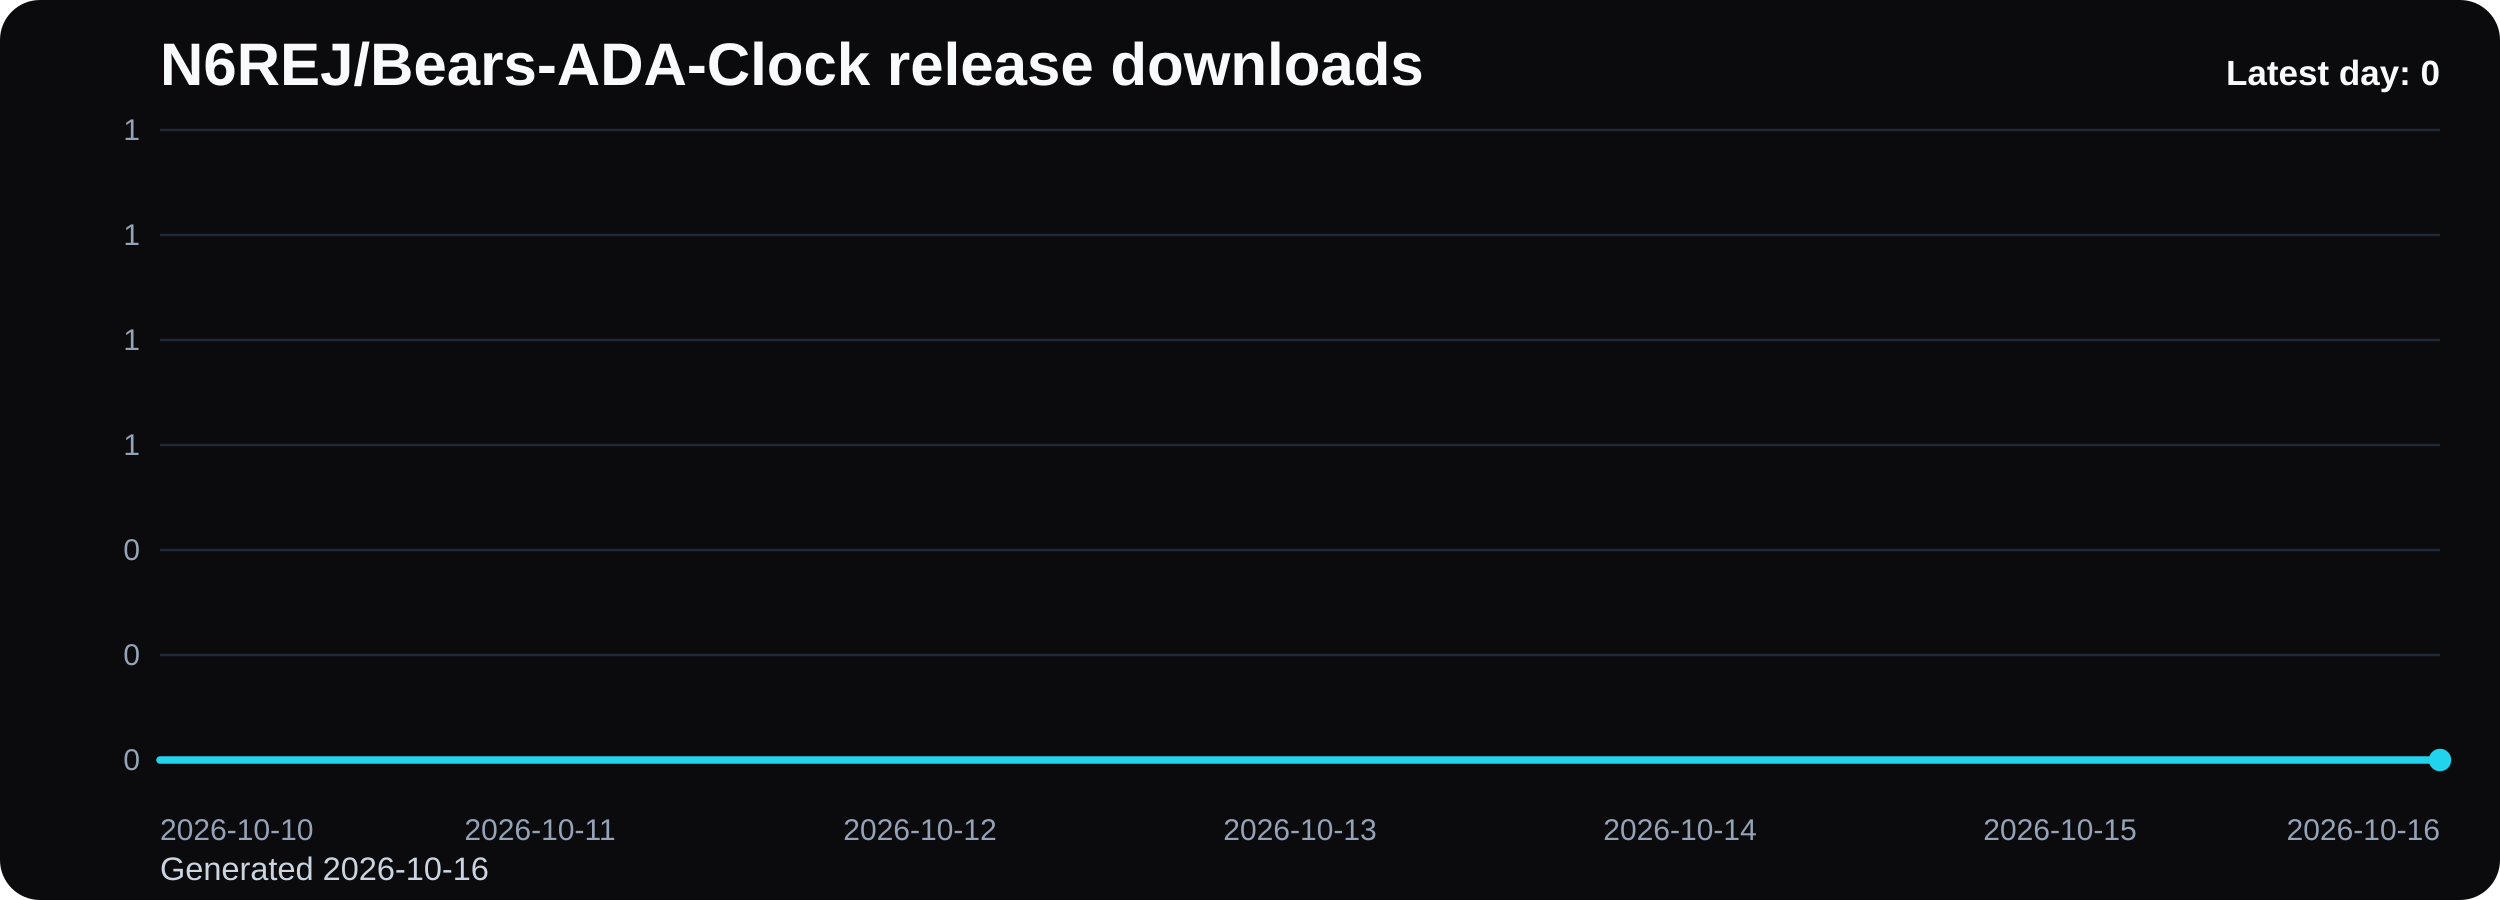
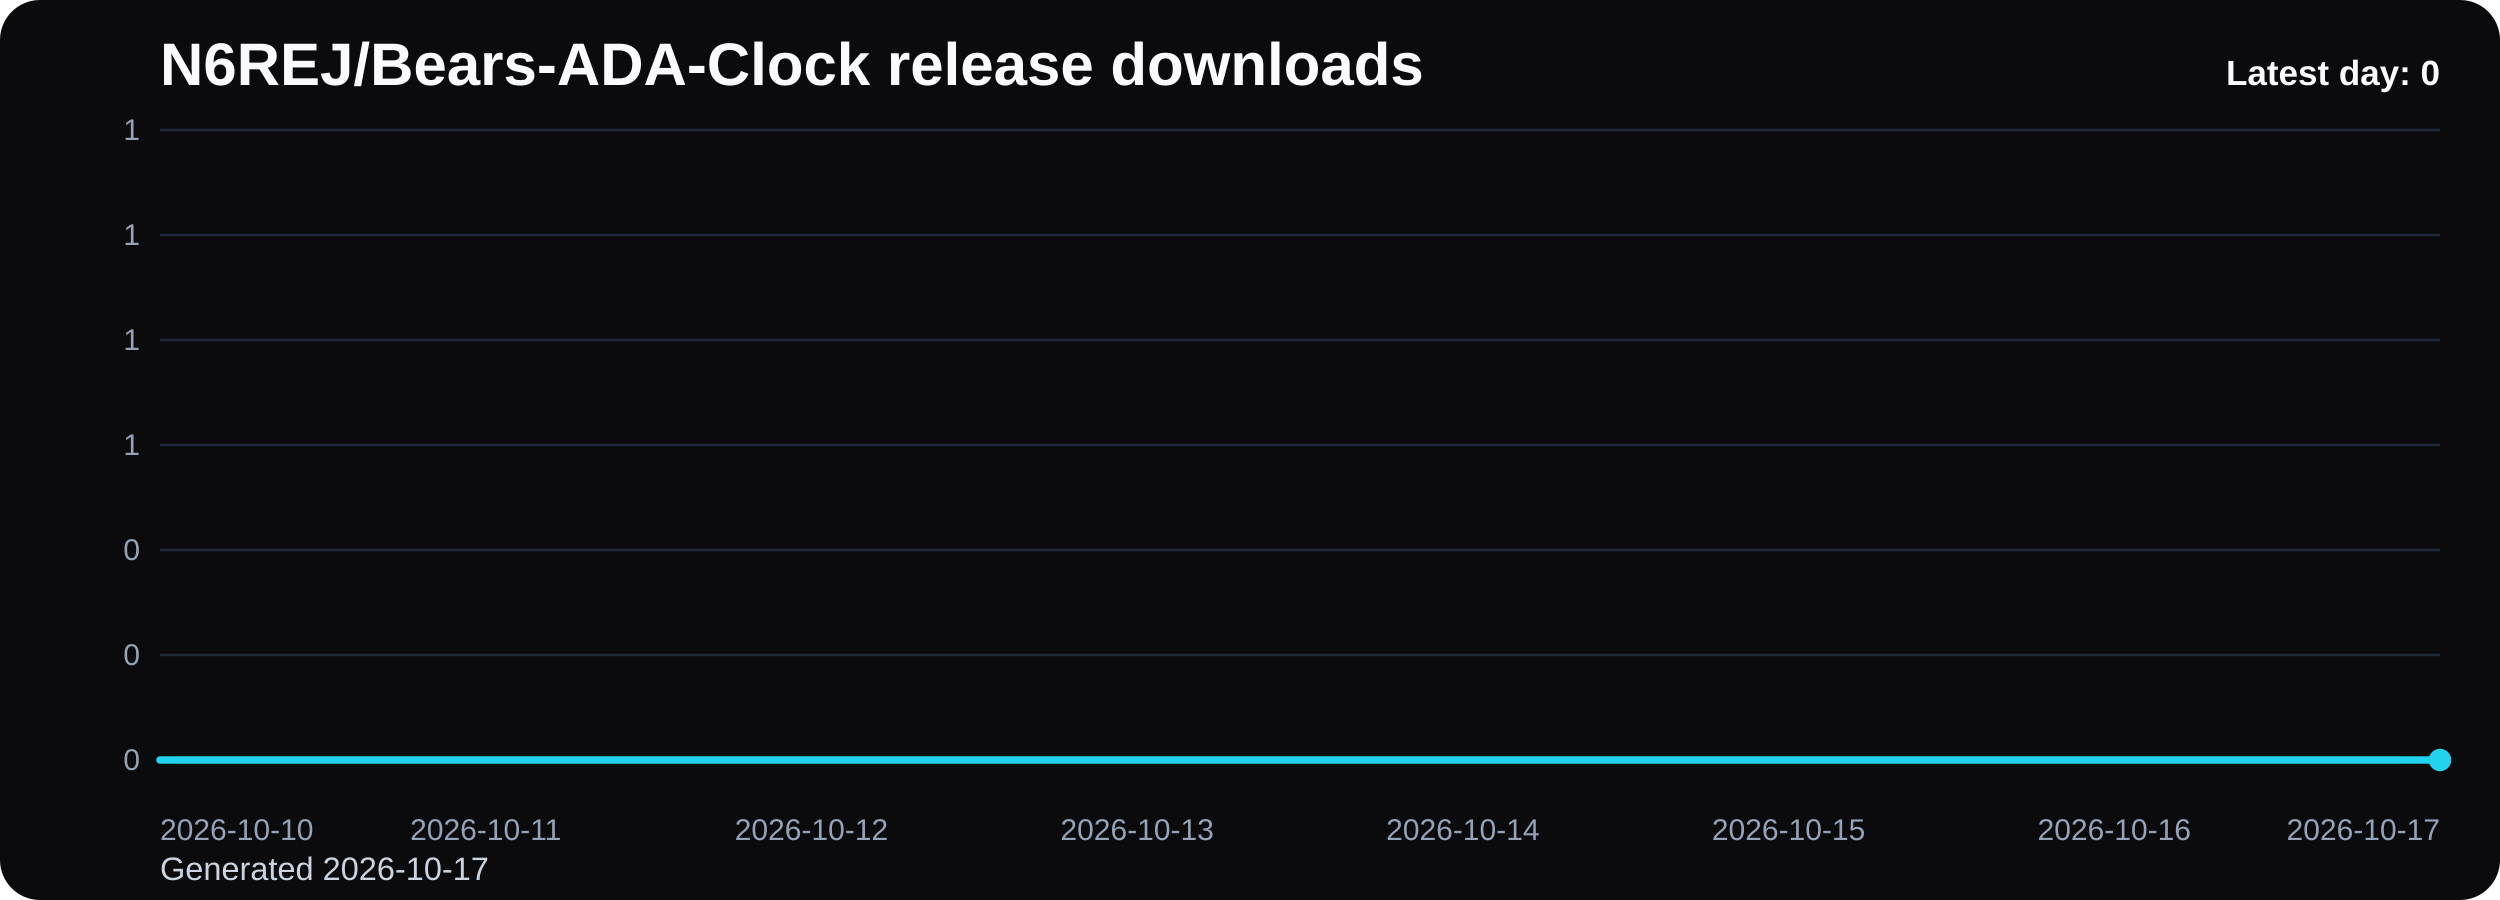
<svg xmlns="http://www.w3.org/2000/svg" viewBox="0 0 1000 360" role="img" aria-label="N6REJ/Bears-ADA-Clock release downloads chart">
  <defs>
    <linearGradient id="fill-daily-black" x1="0" y1="0" x2="0" y2="1">
      <stop offset="0%" stop-color="#22d3ee" stop-opacity="0.32" />
      <stop offset="100%" stop-color="#22d3ee" stop-opacity="0.05" />
    </linearGradient>
    <style>
      .bg { fill: #0b0b0d; }
      .title { font: 700 24px Arial, sans-serif; fill: #f8fafc; }
      .sub { font: 400 13px Arial, sans-serif; fill: #cbd5e1; }
      .grid { stroke: #1f2937; stroke-width: 1; }
      .axis { font: 400 12px Arial, sans-serif; fill: #94a3b8; }
      .line { fill: none; stroke: #22d3ee; stroke-width: 3; stroke-linecap: round; stroke-linejoin: round; }
      .dot { fill: #22d3ee; }
      .value { font: 600 11px Arial, sans-serif; fill: #cbd5e1; }
      .latest { font: 700 14px Arial, sans-serif; fill: #f8fafc; }
    </style>
  </defs>
  <rect class="bg" x="0" y="0" width="1000" height="360" rx="16" />
  <text class="title" x="64" y="34">N6REJ/Bears-ADA-Clock release downloads</text>
-   <text class="sub" x="64" y="352">Generated 2026-10-16</text>
+   <text class="sub" x="64" y="352">Generated 2026-10-17</text>
  <line x1="64" y1="52.00" x2="976" y2="52.00" class="grid" />
  <text x="56" y="56.00" text-anchor="end" class="axis">1</text>
  <line x1="64" y1="94.00" x2="976" y2="94.00" class="grid" />
  <text x="56" y="98.00" text-anchor="end" class="axis">1</text>
  <line x1="64" y1="136.00" x2="976" y2="136.00" class="grid" />
  <text x="56" y="140.00" text-anchor="end" class="axis">1</text>
  <line x1="64" y1="178.00" x2="976" y2="178.00" class="grid" />
  <text x="56" y="182.00" text-anchor="end" class="axis">1</text>
  <line x1="64" y1="220.00" x2="976" y2="220.00" class="grid" />
  <text x="56" y="224.00" text-anchor="end" class="axis">0</text>
  <line x1="64" y1="262.00" x2="976" y2="262.00" class="grid" />
  <text x="56" y="266.00" text-anchor="end" class="axis">0</text>
  <line x1="64" y1="304.00" x2="976" y2="304.00" class="grid" />
  <text x="56" y="308.00" text-anchor="end" class="axis">0</text>
-   <path d="M 64.00 304 L 64.00 304.00 L 216.00 304.00 L 368.00 304.00 L 520.00 304.00 L 672.00 304.00 L 824.00 304.00 L 976.00 304.00 L 976.00 304 Z" fill="url(#fill-daily-black)" />
-   <polyline class="line" points="64.00,304.00 216.00,304.00 368.00,304.00 520.00,304.00 672.00,304.00 824.00,304.00 976.00,304.00" />
+   <path d="M 64.00 304 L 64.00 304.00 L 194.29 304.00 L 324.57 304.00 L 454.86 304.00 L 585.14 304.00 L 715.43 304.00 L 845.71 304.00 L 976.00 304.00 L 976.00 304 Z" fill="url(#fill-daily-black)" />
+   <polyline class="line" points="64.00,304.00 194.29,304.00 324.57,304.00 454.86,304.00 585.14,304.00 715.43,304.00 845.71,304.00 976.00,304.00" />
  <circle class="dot" cx="976.00" cy="304.00" r="4.5" />
  <text class="axis" x="64.00" y="336" text-anchor="start">2026-10-10</text>
-   <text class="axis" x="216.00" y="336" text-anchor="middle">2026-10-11</text>
-   <text class="axis" x="368.00" y="336" text-anchor="middle">2026-10-12</text>
-   <text class="axis" x="520.00" y="336" text-anchor="middle">2026-10-13</text>
-   <text class="axis" x="672.00" y="336" text-anchor="middle">2026-10-14</text>
-   <text class="axis" x="824.00" y="336" text-anchor="middle">2026-10-15</text>
-   <text class="axis" x="976.00" y="336" text-anchor="end">2026-10-16</text>
+   <text class="axis" x="194.29" y="336" text-anchor="middle">2026-10-11</text>
+   <text class="axis" x="324.57" y="336" text-anchor="middle">2026-10-12</text>
+   <text class="axis" x="454.86" y="336" text-anchor="middle">2026-10-13</text>
+   <text class="axis" x="585.14" y="336" text-anchor="middle">2026-10-14</text>
+   <text class="axis" x="715.43" y="336" text-anchor="middle">2026-10-15</text>
+   <text class="axis" x="845.71" y="336" text-anchor="middle">2026-10-16</text>
+   <text class="axis" x="976.00" y="336" text-anchor="end">2026-10-17</text>
  <text class="latest" x="976" y="34" text-anchor="end">Latest day: 0</text>
</svg>
